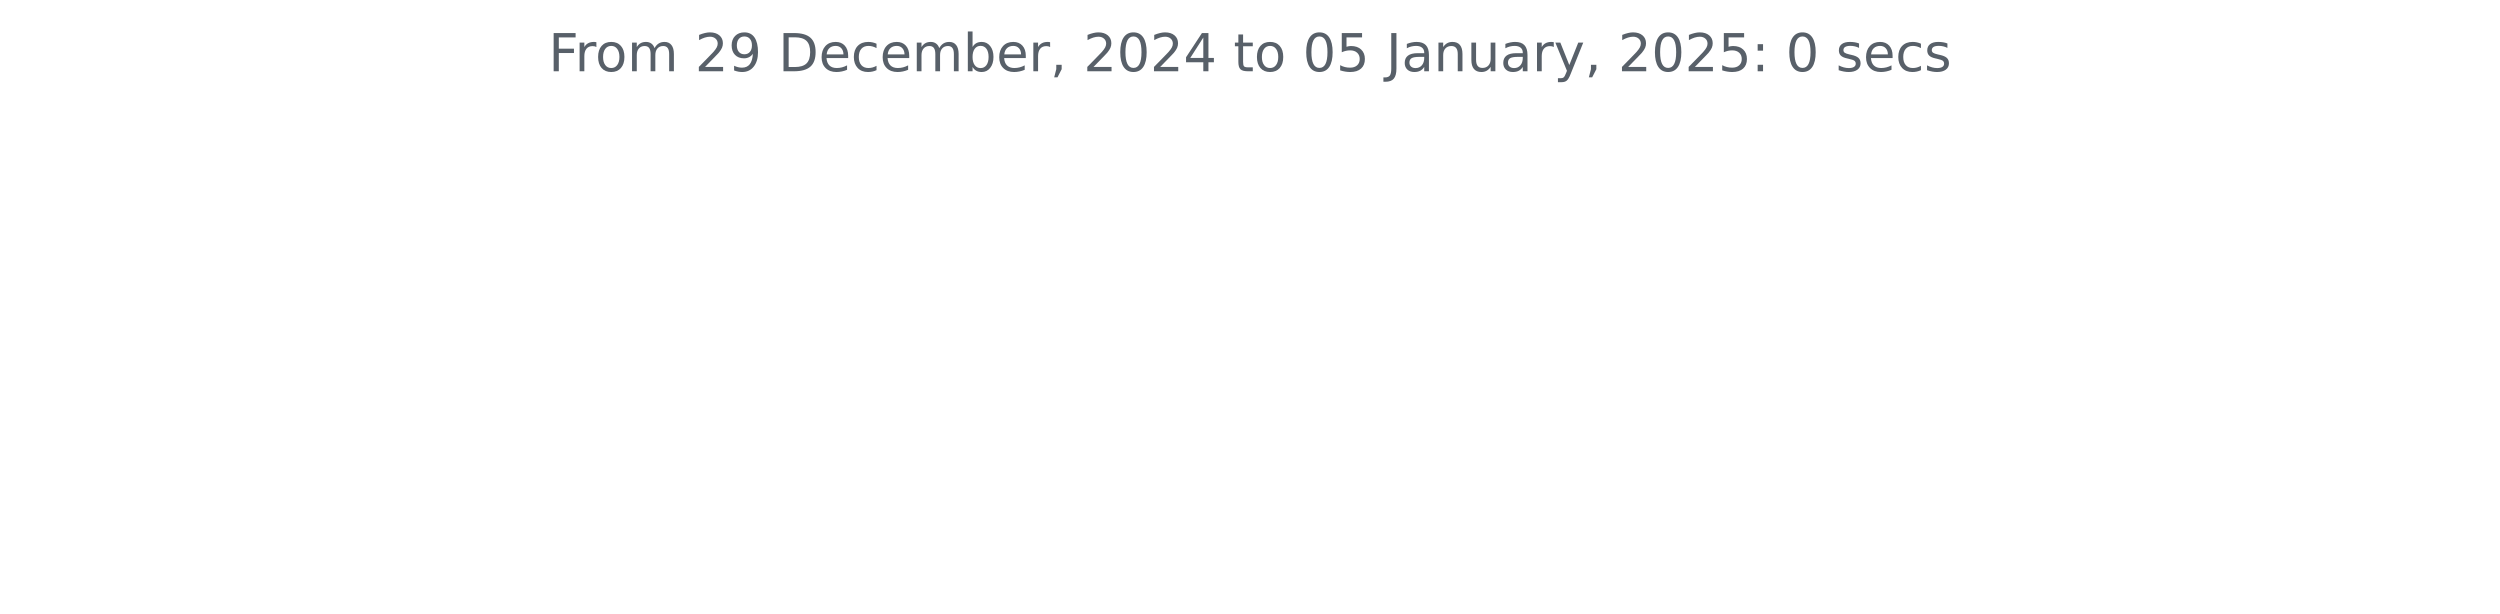
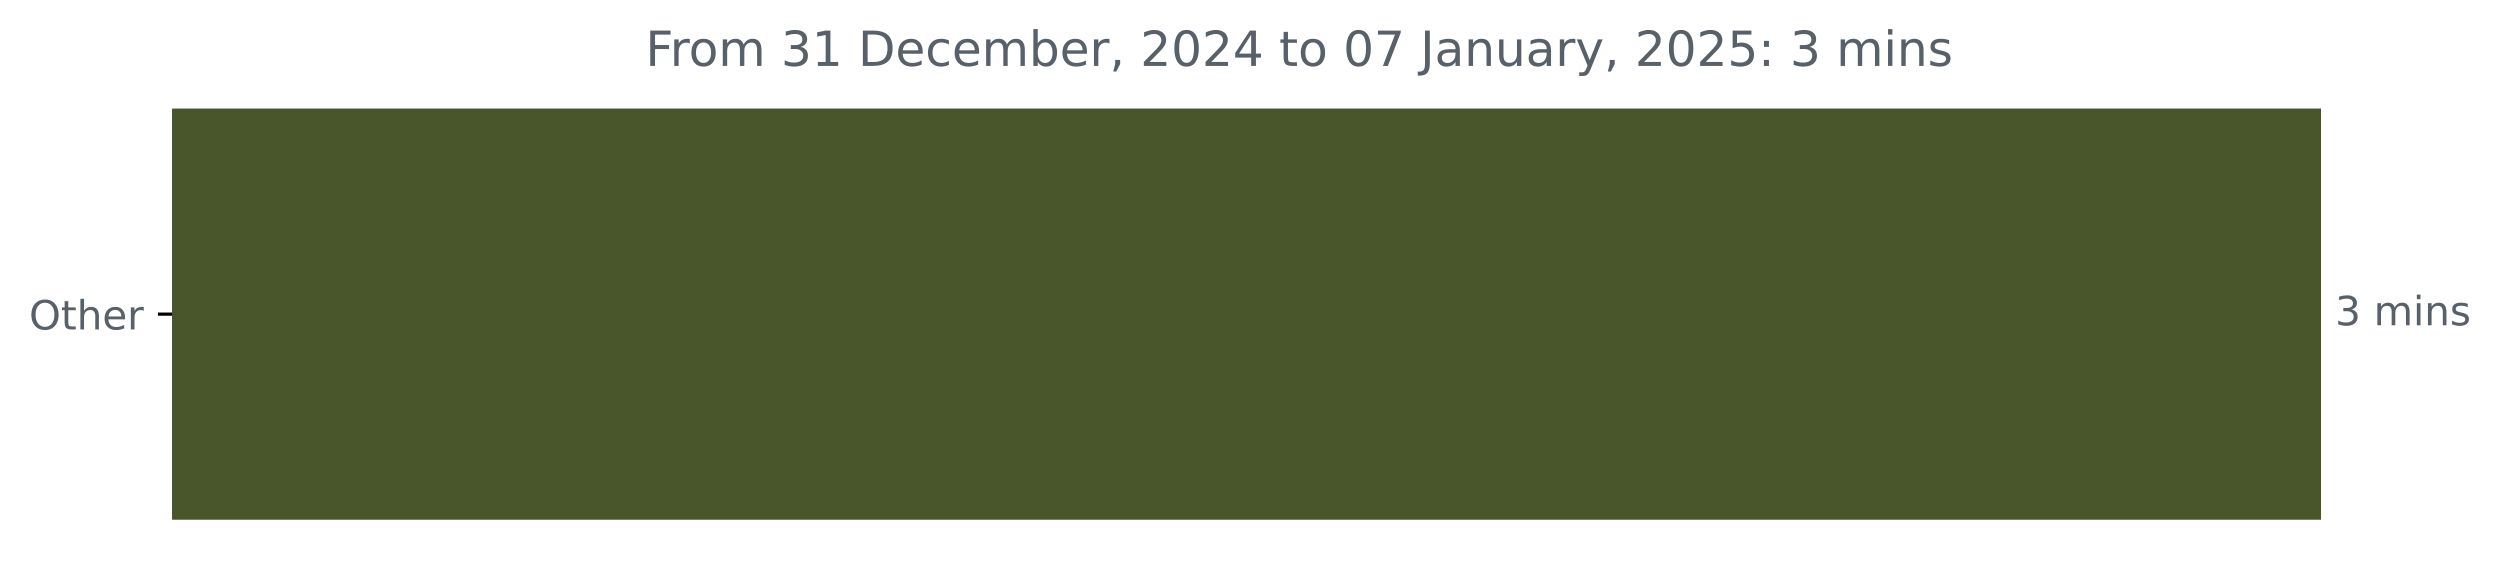
- <svg xmlns="http://www.w3.org/2000/svg" xmlns:xlink="http://www.w3.org/1999/xlink" width="572.4pt" height="140.398pt" viewBox="0 0 572.4 140.398" version="1.1">
+ <svg xmlns="http://www.w3.org/2000/svg" xmlns:xlink="http://www.w3.org/1999/xlink" width="618.829pt" height="140.398pt" viewBox="0 0 618.829 140.398" version="1.1">
  <defs>
    <style type="text/css">*{stroke-linejoin: round; stroke-linecap: butt}</style>
  </defs>
  <g id="figure_1">
    <g id="patch_1">
-       <path d="M 0 140.398  L 572.4 140.398  L 572.4 0  L 0 0  L 0 140.398  z " style="fill: none" />
+       <path d="M 0 140.398  L 618.829 140.398  L 618.829 0  L 0 0  L 0 140.398  z " style="fill: none" />
    </g>
    <g id="axes_1">
+       <g id="patch_2">
+         <path d="M 42.594 27.358  L 574.022 27.358  L 574.022 128.158  L 42.594 128.158  z " clip-path="url(#p0945f96de0)" style="fill: #49562b; stroke: #49562b; stroke-linejoin: miter" />
+       </g>
      <g id="matplotlib.axis_1" />
-       <g id="matplotlib.axis_2" />
-       <g id="text_1">
-         <g style="fill: #586069" transform="translate(125.5856 16.31812) scale(0.12 -0.12)">
+       <g id="matplotlib.axis_2">
+         <g id="ytick_1">
+           <g id="line2d_1">
+             <defs>
+               <path id="m1878a9e24e" d="M 0 0  L -3.5 0  " style="stroke: #000000; stroke-width: 0.8" />
+             </defs>
+             <g>
+               <use xlink:href="#m1878a9e24e" x="42.594" y="77.758" style="stroke: #000000; stroke-width: 0.8" />
+             </g>
+           </g>
+           <g id="text_1">
+             <g style="fill: #586069" transform="translate(7.2 81.55734) scale(0.1 -0.1)">
+               <defs>
+                 <path id="DejaVuSans-4f" d="M 2522 4238  Q 1834 4238 1429 3725  Q 1025 3213 1025 2328  Q 1025 1447 1429 934  Q 1834 422 2522 422  Q 3209 422 3611 934  Q 4013 1447 4013 2328  Q 4013 3213 3611 3725  Q 3209 4238 2522 4238  z M 2522 4750  Q 3503 4750 4090 4092  Q 4678 3434 4678 2328  Q 4678 1225 4090 567  Q 3503 -91 2522 -91  Q 1538 -91 948 565  Q 359 1222 359 2328  Q 359 3434 948 4092  Q 1538 4750 2522 4750  z " transform="scale(0.015625)" />
+                 <path id="DejaVuSans-74" d="M 1172 4494  L 1172 3500  L 2356 3500  L 2356 3053  L 1172 3053  L 1172 1153  Q 1172 725 1289 603  Q 1406 481 1766 481  L 2356 481  L 2356 0  L 1766 0  Q 1100 0 847 248  Q 594 497 594 1153  L 594 3053  L 172 3053  L 172 3500  L 594 3500  L 594 4494  L 1172 4494  z " transform="scale(0.015625)" />
+                 <path id="DejaVuSans-68" d="M 3513 2113  L 3513 0  L 2938 0  L 2938 2094  Q 2938 2591 2744 2837  Q 2550 3084 2163 3084  Q 1697 3084 1428 2787  Q 1159 2491 1159 1978  L 1159 0  L 581 0  L 581 4863  L 1159 4863  L 1159 2956  Q 1366 3272 1645 3428  Q 1925 3584 2291 3584  Q 2894 3584 3203 3211  Q 3513 2838 3513 2113  z " transform="scale(0.015625)" />
+                 <path id="DejaVuSans-65" d="M 3597 1894  L 3597 1613  L 953 1613  Q 991 1019 1311 708  Q 1631 397 2203 397  Q 2534 397 2845 478  Q 3156 559 3463 722  L 3463 178  Q 3153 47 2828 -22  Q 2503 -91 2169 -91  Q 1331 -91 842 396  Q 353 884 353 1716  Q 353 2575 817 3079  Q 1281 3584 2069 3584  Q 2775 3584 3186 3129  Q 3597 2675 3597 1894  z M 3022 2063  Q 3016 2534 2758 2815  Q 2500 3097 2075 3097  Q 1594 3097 1305 2825  Q 1016 2553 972 2059  L 3022 2063  z " transform="scale(0.015625)" />
+                 <path id="DejaVuSans-72" d="M 2631 2963  Q 2534 3019 2420 3045  Q 2306 3072 2169 3072  Q 1681 3072 1420 2755  Q 1159 2438 1159 1844  L 1159 0  L 581 0  L 581 3500  L 1159 3500  L 1159 2956  Q 1341 3275 1631 3429  Q 1922 3584 2338 3584  Q 2397 3584 2469 3576  Q 2541 3569 2628 3553  L 2631 2963  z " transform="scale(0.015625)" />
+               </defs>
+               <use xlink:href="#DejaVuSans-4f" />
+               <use xlink:href="#DejaVuSans-74" x="78.711" />
+               <use xlink:href="#DejaVuSans-68" x="117.92" />
+               <use xlink:href="#DejaVuSans-65" x="181.299" />
+               <use xlink:href="#DejaVuSans-72" x="242.822" />
+             </g>
+           </g>
+         </g>
+       </g>
+       <g id="text_2">
+         <g style="fill: #586069" transform="translate(578.0223 80.5175) scale(0.1 -0.1)">
+           <defs>
+             <path id="DejaVuSans-33" d="M 2597 2516  Q 3050 2419 3304 2112  Q 3559 1806 3559 1356  Q 3559 666 3084 287  Q 2609 -91 1734 -91  Q 1441 -91 1130 -33  Q 819 25 488 141  L 488 750  Q 750 597 1062 519  Q 1375 441 1716 441  Q 2309 441 2620 675  Q 2931 909 2931 1356  Q 2931 1769 2642 2001  Q 2353 2234 1838 2234  L 1294 2234  L 1294 2753  L 1863 2753  Q 2328 2753 2575 2939  Q 2822 3125 2822 3475  Q 2822 3834 2567 4026  Q 2313 4219 1838 4219  Q 1578 4219 1281 4162  Q 984 4106 628 3988  L 628 4550  Q 988 4650 1302 4700  Q 1616 4750 1894 4750  Q 2613 4750 3031 4423  Q 3450 4097 3450 3541  Q 3450 3153 3228 2886  Q 3006 2619 2597 2516  z " transform="scale(0.015625)" />
+             <path id="DejaVuSans-20" transform="scale(0.015625)" />
+             <path id="DejaVuSans-6d" d="M 3328 2828  Q 3544 3216 3844 3400  Q 4144 3584 4550 3584  Q 5097 3584 5394 3201  Q 5691 2819 5691 2113  L 5691 0  L 5113 0  L 5113 2094  Q 5113 2597 4934 2840  Q 4756 3084 4391 3084  Q 3944 3084 3684 2787  Q 3425 2491 3425 1978  L 3425 0  L 2847 0  L 2847 2094  Q 2847 2600 2669 2842  Q 2491 3084 2119 3084  Q 1678 3084 1418 2786  Q 1159 2488 1159 1978  L 1159 0  L 581 0  L 581 3500  L 1159 3500  L 1159 2956  Q 1356 3278 1631 3431  Q 1906 3584 2284 3584  Q 2666 3584 2933 3390  Q 3200 3197 3328 2828  z " transform="scale(0.015625)" />
+             <path id="DejaVuSans-69" d="M 603 3500  L 1178 3500  L 1178 0  L 603 0  L 603 3500  z M 603 4863  L 1178 4863  L 1178 4134  L 603 4134  L 603 4863  z " transform="scale(0.015625)" />
+             <path id="DejaVuSans-6e" d="M 3513 2113  L 3513 0  L 2938 0  L 2938 2094  Q 2938 2591 2744 2837  Q 2550 3084 2163 3084  Q 1697 3084 1428 2787  Q 1159 2491 1159 1978  L 1159 0  L 581 0  L 581 3500  L 1159 3500  L 1159 2956  Q 1366 3272 1645 3428  Q 1925 3584 2291 3584  Q 2894 3584 3203 3211  Q 3513 2838 3513 2113  z " transform="scale(0.015625)" />
+             <path id="DejaVuSans-73" d="M 2834 3397  L 2834 2853  Q 2591 2978 2328 3040  Q 2066 3103 1784 3103  Q 1356 3103 1142 2972  Q 928 2841 928 2578  Q 928 2378 1081 2264  Q 1234 2150 1697 2047  L 1894 2003  Q 2506 1872 2764 1633  Q 3022 1394 3022 966  Q 3022 478 2636 193  Q 2250 -91 1575 -91  Q 1294 -91 989 -36  Q 684 19 347 128  L 347 722  Q 666 556 975 473  Q 1284 391 1588 391  Q 1994 391 2212 530  Q 2431 669 2431 922  Q 2431 1156 2273 1281  Q 2116 1406 1581 1522  L 1381 1569  Q 847 1681 609 1914  Q 372 2147 372 2553  Q 372 3047 722 3315  Q 1072 3584 1716 3584  Q 2034 3584 2315 3537  Q 2597 3491 2834 3397  z " transform="scale(0.015625)" />
+           </defs>
+           <use xlink:href="#DejaVuSans-33" />
+           <use xlink:href="#DejaVuSans-20" x="63.623" />
+           <use xlink:href="#DejaVuSans-6d" x="95.41" />
+           <use xlink:href="#DejaVuSans-69" x="192.822" />
+           <use xlink:href="#DejaVuSans-6e" x="220.605" />
+           <use xlink:href="#DejaVuSans-73" x="283.984" />
+         </g>
+       </g>
+       <g id="text_3">
+         <g style="fill: #586069" transform="translate(159.7822 16.31812) scale(0.12 -0.12)">
          <defs>
            <path id="DejaVuSans-46" d="M 628 4666  L 3309 4666  L 3309 4134  L 1259 4134  L 1259 2759  L 3109 2759  L 3109 2228  L 1259 2228  L 1259 0  L 628 0  L 628 4666  z " transform="scale(0.015625)" />
-             <path id="DejaVuSans-72" d="M 2631 2963  Q 2534 3019 2420 3045  Q 2306 3072 2169 3072  Q 1681 3072 1420 2755  Q 1159 2438 1159 1844  L 1159 0  L 581 0  L 581 3500  L 1159 3500  L 1159 2956  Q 1341 3275 1631 3429  Q 1922 3584 2338 3584  Q 2397 3584 2469 3576  Q 2541 3569 2628 3553  L 2631 2963  z " transform="scale(0.015625)" />
            <path id="DejaVuSans-6f" d="M 1959 3097  Q 1497 3097 1228 2736  Q 959 2375 959 1747  Q 959 1119 1226 758  Q 1494 397 1959 397  Q 2419 397 2687 759  Q 2956 1122 2956 1747  Q 2956 2369 2687 2733  Q 2419 3097 1959 3097  z M 1959 3584  Q 2709 3584 3137 3096  Q 3566 2609 3566 1747  Q 3566 888 3137 398  Q 2709 -91 1959 -91  Q 1206 -91 779 398  Q 353 888 353 1747  Q 353 2609 779 3096  Q 1206 3584 1959 3584  z " transform="scale(0.015625)" />
-             <path id="DejaVuSans-6d" d="M 3328 2828  Q 3544 3216 3844 3400  Q 4144 3584 4550 3584  Q 5097 3584 5394 3201  Q 5691 2819 5691 2113  L 5691 0  L 5113 0  L 5113 2094  Q 5113 2597 4934 2840  Q 4756 3084 4391 3084  Q 3944 3084 3684 2787  Q 3425 2491 3425 1978  L 3425 0  L 2847 0  L 2847 2094  Q 2847 2600 2669 2842  Q 2491 3084 2119 3084  Q 1678 3084 1418 2786  Q 1159 2488 1159 1978  L 1159 0  L 581 0  L 581 3500  L 1159 3500  L 1159 2956  Q 1356 3278 1631 3431  Q 1906 3584 2284 3584  Q 2666 3584 2933 3390  Q 3200 3197 3328 2828  z " transform="scale(0.015625)" />
-             <path id="DejaVuSans-20" transform="scale(0.015625)" />
-             <path id="DejaVuSans-32" d="M 1228 531  L 3431 531  L 3431 0  L 469 0  L 469 531  Q 828 903 1448 1529  Q 2069 2156 2228 2338  Q 2531 2678 2651 2914  Q 2772 3150 2772 3378  Q 2772 3750 2511 3984  Q 2250 4219 1831 4219  Q 1534 4219 1204 4116  Q 875 4013 500 3803  L 500 4441  Q 881 4594 1212 4672  Q 1544 4750 1819 4750  Q 2544 4750 2975 4387  Q 3406 4025 3406 3419  Q 3406 3131 3298 2873  Q 3191 2616 2906 2266  Q 2828 2175 2409 1742  Q 1991 1309 1228 531  z " transform="scale(0.015625)" />
-             <path id="DejaVuSans-39" d="M 703 97  L 703 672  Q 941 559 1184 500  Q 1428 441 1663 441  Q 2288 441 2617 861  Q 2947 1281 2994 2138  Q 2813 1869 2534 1725  Q 2256 1581 1919 1581  Q 1219 1581 811 2004  Q 403 2428 403 3163  Q 403 3881 828 4315  Q 1253 4750 1959 4750  Q 2769 4750 3195 4129  Q 3622 3509 3622 2328  Q 3622 1225 3098 567  Q 2575 -91 1691 -91  Q 1453 -91 1209 -44  Q 966 3 703 97  z M 1959 2075  Q 2384 2075 2632 2365  Q 2881 2656 2881 3163  Q 2881 3666 2632 3958  Q 2384 4250 1959 4250  Q 1534 4250 1286 3958  Q 1038 3666 1038 3163  Q 1038 2656 1286 2365  Q 1534 2075 1959 2075  z " transform="scale(0.015625)" />
+             <path id="DejaVuSans-31" d="M 794 531  L 1825 531  L 1825 4091  L 703 3866  L 703 4441  L 1819 4666  L 2450 4666  L 2450 531  L 3481 531  L 3481 0  L 794 0  L 794 531  z " transform="scale(0.015625)" />
            <path id="DejaVuSans-44" d="M 1259 4147  L 1259 519  L 2022 519  Q 2988 519 3436 956  Q 3884 1394 3884 2338  Q 3884 3275 3436 3711  Q 2988 4147 2022 4147  L 1259 4147  z M 628 4666  L 1925 4666  Q 3281 4666 3915 4102  Q 4550 3538 4550 2338  Q 4550 1131 3912 565  Q 3275 0 1925 0  L 628 0  L 628 4666  z " transform="scale(0.015625)" />
-             <path id="DejaVuSans-65" d="M 3597 1894  L 3597 1613  L 953 1613  Q 991 1019 1311 708  Q 1631 397 2203 397  Q 2534 397 2845 478  Q 3156 559 3463 722  L 3463 178  Q 3153 47 2828 -22  Q 2503 -91 2169 -91  Q 1331 -91 842 396  Q 353 884 353 1716  Q 353 2575 817 3079  Q 1281 3584 2069 3584  Q 2775 3584 3186 3129  Q 3597 2675 3597 1894  z M 3022 2063  Q 3016 2534 2758 2815  Q 2500 3097 2075 3097  Q 1594 3097 1305 2825  Q 1016 2553 972 2059  L 3022 2063  z " transform="scale(0.015625)" />
            <path id="DejaVuSans-63" d="M 3122 3366  L 3122 2828  Q 2878 2963 2633 3030  Q 2388 3097 2138 3097  Q 1578 3097 1268 2742  Q 959 2388 959 1747  Q 959 1106 1268 751  Q 1578 397 2138 397  Q 2388 397 2633 464  Q 2878 531 3122 666  L 3122 134  Q 2881 22 2623 -34  Q 2366 -91 2075 -91  Q 1284 -91 818 406  Q 353 903 353 1747  Q 353 2603 823 3093  Q 1294 3584 2113 3584  Q 2378 3584 2631 3529  Q 2884 3475 3122 3366  z " transform="scale(0.015625)" />
            <path id="DejaVuSans-62" d="M 3116 1747  Q 3116 2381 2855 2742  Q 2594 3103 2138 3103  Q 1681 3103 1420 2742  Q 1159 2381 1159 1747  Q 1159 1113 1420 752  Q 1681 391 2138 391  Q 2594 391 2855 752  Q 3116 1113 3116 1747  z M 1159 2969  Q 1341 3281 1617 3432  Q 1894 3584 2278 3584  Q 2916 3584 3314 3078  Q 3713 2572 3713 1747  Q 3713 922 3314 415  Q 2916 -91 2278 -91  Q 1894 -91 1617 61  Q 1341 213 1159 525  L 1159 0  L 581 0  L 581 4863  L 1159 4863  L 1159 2969  z " transform="scale(0.015625)" />
            <path id="DejaVuSans-2c" d="M 750 794  L 1409 794  L 1409 256  L 897 -744  L 494 -744  L 750 256  L 750 794  z " transform="scale(0.015625)" />
+             <path id="DejaVuSans-32" d="M 1228 531  L 3431 531  L 3431 0  L 469 0  L 469 531  Q 828 903 1448 1529  Q 2069 2156 2228 2338  Q 2531 2678 2651 2914  Q 2772 3150 2772 3378  Q 2772 3750 2511 3984  Q 2250 4219 1831 4219  Q 1534 4219 1204 4116  Q 875 4013 500 3803  L 500 4441  Q 881 4594 1212 4672  Q 1544 4750 1819 4750  Q 2544 4750 2975 4387  Q 3406 4025 3406 3419  Q 3406 3131 3298 2873  Q 3191 2616 2906 2266  Q 2828 2175 2409 1742  Q 1991 1309 1228 531  z " transform="scale(0.015625)" />
            <path id="DejaVuSans-30" d="M 2034 4250  Q 1547 4250 1301 3770  Q 1056 3291 1056 2328  Q 1056 1369 1301 889  Q 1547 409 2034 409  Q 2525 409 2770 889  Q 3016 1369 3016 2328  Q 3016 3291 2770 3770  Q 2525 4250 2034 4250  z M 2034 4750  Q 2819 4750 3233 4129  Q 3647 3509 3647 2328  Q 3647 1150 3233 529  Q 2819 -91 2034 -91  Q 1250 -91 836 529  Q 422 1150 422 2328  Q 422 3509 836 4129  Q 1250 4750 2034 4750  z " transform="scale(0.015625)" />
            <path id="DejaVuSans-34" d="M 2419 4116  L 825 1625  L 2419 1625  L 2419 4116  z M 2253 4666  L 3047 4666  L 3047 1625  L 3713 1625  L 3713 1100  L 3047 1100  L 3047 0  L 2419 0  L 2419 1100  L 313 1100  L 313 1709  L 2253 4666  z " transform="scale(0.015625)" />
-             <path id="DejaVuSans-74" d="M 1172 4494  L 1172 3500  L 2356 3500  L 2356 3053  L 1172 3053  L 1172 1153  Q 1172 725 1289 603  Q 1406 481 1766 481  L 2356 481  L 2356 0  L 1766 0  Q 1100 0 847 248  Q 594 497 594 1153  L 594 3053  L 172 3053  L 172 3500  L 594 3500  L 594 4494  L 1172 4494  z " transform="scale(0.015625)" />
-             <path id="DejaVuSans-35" d="M 691 4666  L 3169 4666  L 3169 4134  L 1269 4134  L 1269 2991  Q 1406 3038 1543 3061  Q 1681 3084 1819 3084  Q 2600 3084 3056 2656  Q 3513 2228 3513 1497  Q 3513 744 3044 326  Q 2575 -91 1722 -91  Q 1428 -91 1123 -41  Q 819 9 494 109  L 494 744  Q 775 591 1075 516  Q 1375 441 1709 441  Q 2250 441 2565 725  Q 2881 1009 2881 1497  Q 2881 1984 2565 2268  Q 2250 2553 1709 2553  Q 1456 2553 1204 2497  Q 953 2441 691 2322  L 691 4666  z " transform="scale(0.015625)" />
+             <path id="DejaVuSans-37" d="M 525 4666  L 3525 4666  L 3525 4397  L 1831 0  L 1172 0  L 2766 4134  L 525 4134  L 525 4666  z " transform="scale(0.015625)" />
            <path id="DejaVuSans-4a" d="M 628 4666  L 1259 4666  L 1259 325  Q 1259 -519 939 -900  Q 619 -1281 -91 -1281  L -331 -1281  L -331 -750  L -134 -750  Q 284 -750 456 -515  Q 628 -281 628 325  L 628 4666  z " transform="scale(0.015625)" />
            <path id="DejaVuSans-61" d="M 2194 1759  Q 1497 1759 1228 1600  Q 959 1441 959 1056  Q 959 750 1161 570  Q 1363 391 1709 391  Q 2188 391 2477 730  Q 2766 1069 2766 1631  L 2766 1759  L 2194 1759  z M 3341 1997  L 3341 0  L 2766 0  L 2766 531  Q 2569 213 2275 61  Q 1981 -91 1556 -91  Q 1019 -91 701 211  Q 384 513 384 1019  Q 384 1609 779 1909  Q 1175 2209 1959 2209  L 2766 2209  L 2766 2266  Q 2766 2663 2505 2880  Q 2244 3097 1772 3097  Q 1472 3097 1187 3025  Q 903 2953 641 2809  L 641 3341  Q 956 3463 1253 3523  Q 1550 3584 1831 3584  Q 2591 3584 2966 3190  Q 3341 2797 3341 1997  z " transform="scale(0.015625)" />
-             <path id="DejaVuSans-6e" d="M 3513 2113  L 3513 0  L 2938 0  L 2938 2094  Q 2938 2591 2744 2837  Q 2550 3084 2163 3084  Q 1697 3084 1428 2787  Q 1159 2491 1159 1978  L 1159 0  L 581 0  L 581 3500  L 1159 3500  L 1159 2956  Q 1366 3272 1645 3428  Q 1925 3584 2291 3584  Q 2894 3584 3203 3211  Q 3513 2838 3513 2113  z " transform="scale(0.015625)" />
            <path id="DejaVuSans-75" d="M 544 1381  L 544 3500  L 1119 3500  L 1119 1403  Q 1119 906 1312 657  Q 1506 409 1894 409  Q 2359 409 2629 706  Q 2900 1003 2900 1516  L 2900 3500  L 3475 3500  L 3475 0  L 2900 0  L 2900 538  Q 2691 219 2414 64  Q 2138 -91 1772 -91  Q 1169 -91 856 284  Q 544 659 544 1381  z M 1991 3584  L 1991 3584  z " transform="scale(0.015625)" />
            <path id="DejaVuSans-79" d="M 2059 -325  Q 1816 -950 1584 -1140  Q 1353 -1331 966 -1331  L 506 -1331  L 506 -850  L 844 -850  Q 1081 -850 1212 -737  Q 1344 -625 1503 -206  L 1606 56  L 191 3500  L 800 3500  L 1894 763  L 2988 3500  L 3597 3500  L 2059 -325  z " transform="scale(0.015625)" />
+             <path id="DejaVuSans-35" d="M 691 4666  L 3169 4666  L 3169 4134  L 1269 4134  L 1269 2991  Q 1406 3038 1543 3061  Q 1681 3084 1819 3084  Q 2600 3084 3056 2656  Q 3513 2228 3513 1497  Q 3513 744 3044 326  Q 2575 -91 1722 -91  Q 1428 -91 1123 -41  Q 819 9 494 109  L 494 744  Q 775 591 1075 516  Q 1375 441 1709 441  Q 2250 441 2565 725  Q 2881 1009 2881 1497  Q 2881 1984 2565 2268  Q 2250 2553 1709 2553  Q 1456 2553 1204 2497  Q 953 2441 691 2322  L 691 4666  z " transform="scale(0.015625)" />
            <path id="DejaVuSans-3a" d="M 750 794  L 1409 794  L 1409 0  L 750 0  L 750 794  z M 750 3309  L 1409 3309  L 1409 2516  L 750 2516  L 750 3309  z " transform="scale(0.015625)" />
-             <path id="DejaVuSans-73" d="M 2834 3397  L 2834 2853  Q 2591 2978 2328 3040  Q 2066 3103 1784 3103  Q 1356 3103 1142 2972  Q 928 2841 928 2578  Q 928 2378 1081 2264  Q 1234 2150 1697 2047  L 1894 2003  Q 2506 1872 2764 1633  Q 3022 1394 3022 966  Q 3022 478 2636 193  Q 2250 -91 1575 -91  Q 1294 -91 989 -36  Q 684 19 347 128  L 347 722  Q 666 556 975 473  Q 1284 391 1588 391  Q 1994 391 2212 530  Q 2431 669 2431 922  Q 2431 1156 2273 1281  Q 2116 1406 1581 1522  L 1381 1569  Q 847 1681 609 1914  Q 372 2147 372 2553  Q 372 3047 722 3315  Q 1072 3584 1716 3584  Q 2034 3584 2315 3537  Q 2597 3491 2834 3397  z " transform="scale(0.015625)" />
          </defs>
          <use xlink:href="#DejaVuSans-46" />
          <use xlink:href="#DejaVuSans-72" x="50.27" />
          <use xlink:href="#DejaVuSans-6f" x="89.133" />
          <use xlink:href="#DejaVuSans-6d" x="150.314" />
          <use xlink:href="#DejaVuSans-20" x="247.727" />
-           <use xlink:href="#DejaVuSans-32" x="279.514" />
-           <use xlink:href="#DejaVuSans-39" x="343.137" />
+           <use xlink:href="#DejaVuSans-33" x="279.514" />
+           <use xlink:href="#DejaVuSans-31" x="343.137" />
          <use xlink:href="#DejaVuSans-20" x="406.76" />
          <use xlink:href="#DejaVuSans-44" x="438.547" />
          <use xlink:href="#DejaVuSans-65" x="515.549" />
          <use xlink:href="#DejaVuSans-63" x="577.072" />
          <use xlink:href="#DejaVuSans-65" x="632.053" />
          <use xlink:href="#DejaVuSans-6d" x="693.576" />
          <use xlink:href="#DejaVuSans-62" x="790.988" />
          <use xlink:href="#DejaVuSans-65" x="854.465" />
          <use xlink:href="#DejaVuSans-72" x="915.988" />
          <use xlink:href="#DejaVuSans-2c" x="957.102" />
          <use xlink:href="#DejaVuSans-20" x="988.889" />
          <use xlink:href="#DejaVuSans-32" x="1020.676" />
          <use xlink:href="#DejaVuSans-30" x="1084.299" />
          <use xlink:href="#DejaVuSans-32" x="1147.922" />
          <use xlink:href="#DejaVuSans-34" x="1211.545" />
          <use xlink:href="#DejaVuSans-20" x="1275.168" />
          <use xlink:href="#DejaVuSans-74" x="1306.955" />
          <use xlink:href="#DejaVuSans-6f" x="1346.164" />
          <use xlink:href="#DejaVuSans-20" x="1407.346" />
          <use xlink:href="#DejaVuSans-30" x="1439.133" />
-           <use xlink:href="#DejaVuSans-35" x="1502.756" />
+           <use xlink:href="#DejaVuSans-37" x="1502.756" />
          <use xlink:href="#DejaVuSans-20" x="1566.379" />
          <use xlink:href="#DejaVuSans-4a" x="1598.166" />
          <use xlink:href="#DejaVuSans-61" x="1627.658" />
          <use xlink:href="#DejaVuSans-6e" x="1688.938" />
          <use xlink:href="#DejaVuSans-75" x="1752.316" />
          <use xlink:href="#DejaVuSans-61" x="1815.695" />
          <use xlink:href="#DejaVuSans-72" x="1876.975" />
          <use xlink:href="#DejaVuSans-79" x="1918.088" />
          <use xlink:href="#DejaVuSans-2c" x="1977.268" />
          <use xlink:href="#DejaVuSans-20" x="2009.055" />
          <use xlink:href="#DejaVuSans-32" x="2040.842" />
          <use xlink:href="#DejaVuSans-30" x="2104.465" />
          <use xlink:href="#DejaVuSans-32" x="2168.088" />
          <use xlink:href="#DejaVuSans-35" x="2231.711" />
          <use xlink:href="#DejaVuSans-3a" x="2295.334" />
          <use xlink:href="#DejaVuSans-20" x="2329.025" />
-           <use xlink:href="#DejaVuSans-30" x="2360.812" />
+           <use xlink:href="#DejaVuSans-33" x="2360.812" />
          <use xlink:href="#DejaVuSans-20" x="2424.436" />
-           <use xlink:href="#DejaVuSans-73" x="2456.223" />
-           <use xlink:href="#DejaVuSans-65" x="2508.322" />
-           <use xlink:href="#DejaVuSans-63" x="2569.846" />
-           <use xlink:href="#DejaVuSans-73" x="2624.826" />
+           <use xlink:href="#DejaVuSans-6d" x="2456.223" />
+           <use xlink:href="#DejaVuSans-69" x="2553.635" />
+           <use xlink:href="#DejaVuSans-6e" x="2581.418" />
+           <use xlink:href="#DejaVuSans-73" x="2644.797" />
        </g>
      </g>
    </g>
  </g>
+   <defs>
+     <clipPath id="p0945f96de0">
+       <rect x="42.594" y="22.318" width="558" height="110.88" />
+     </clipPath>
+   </defs>
</svg>
